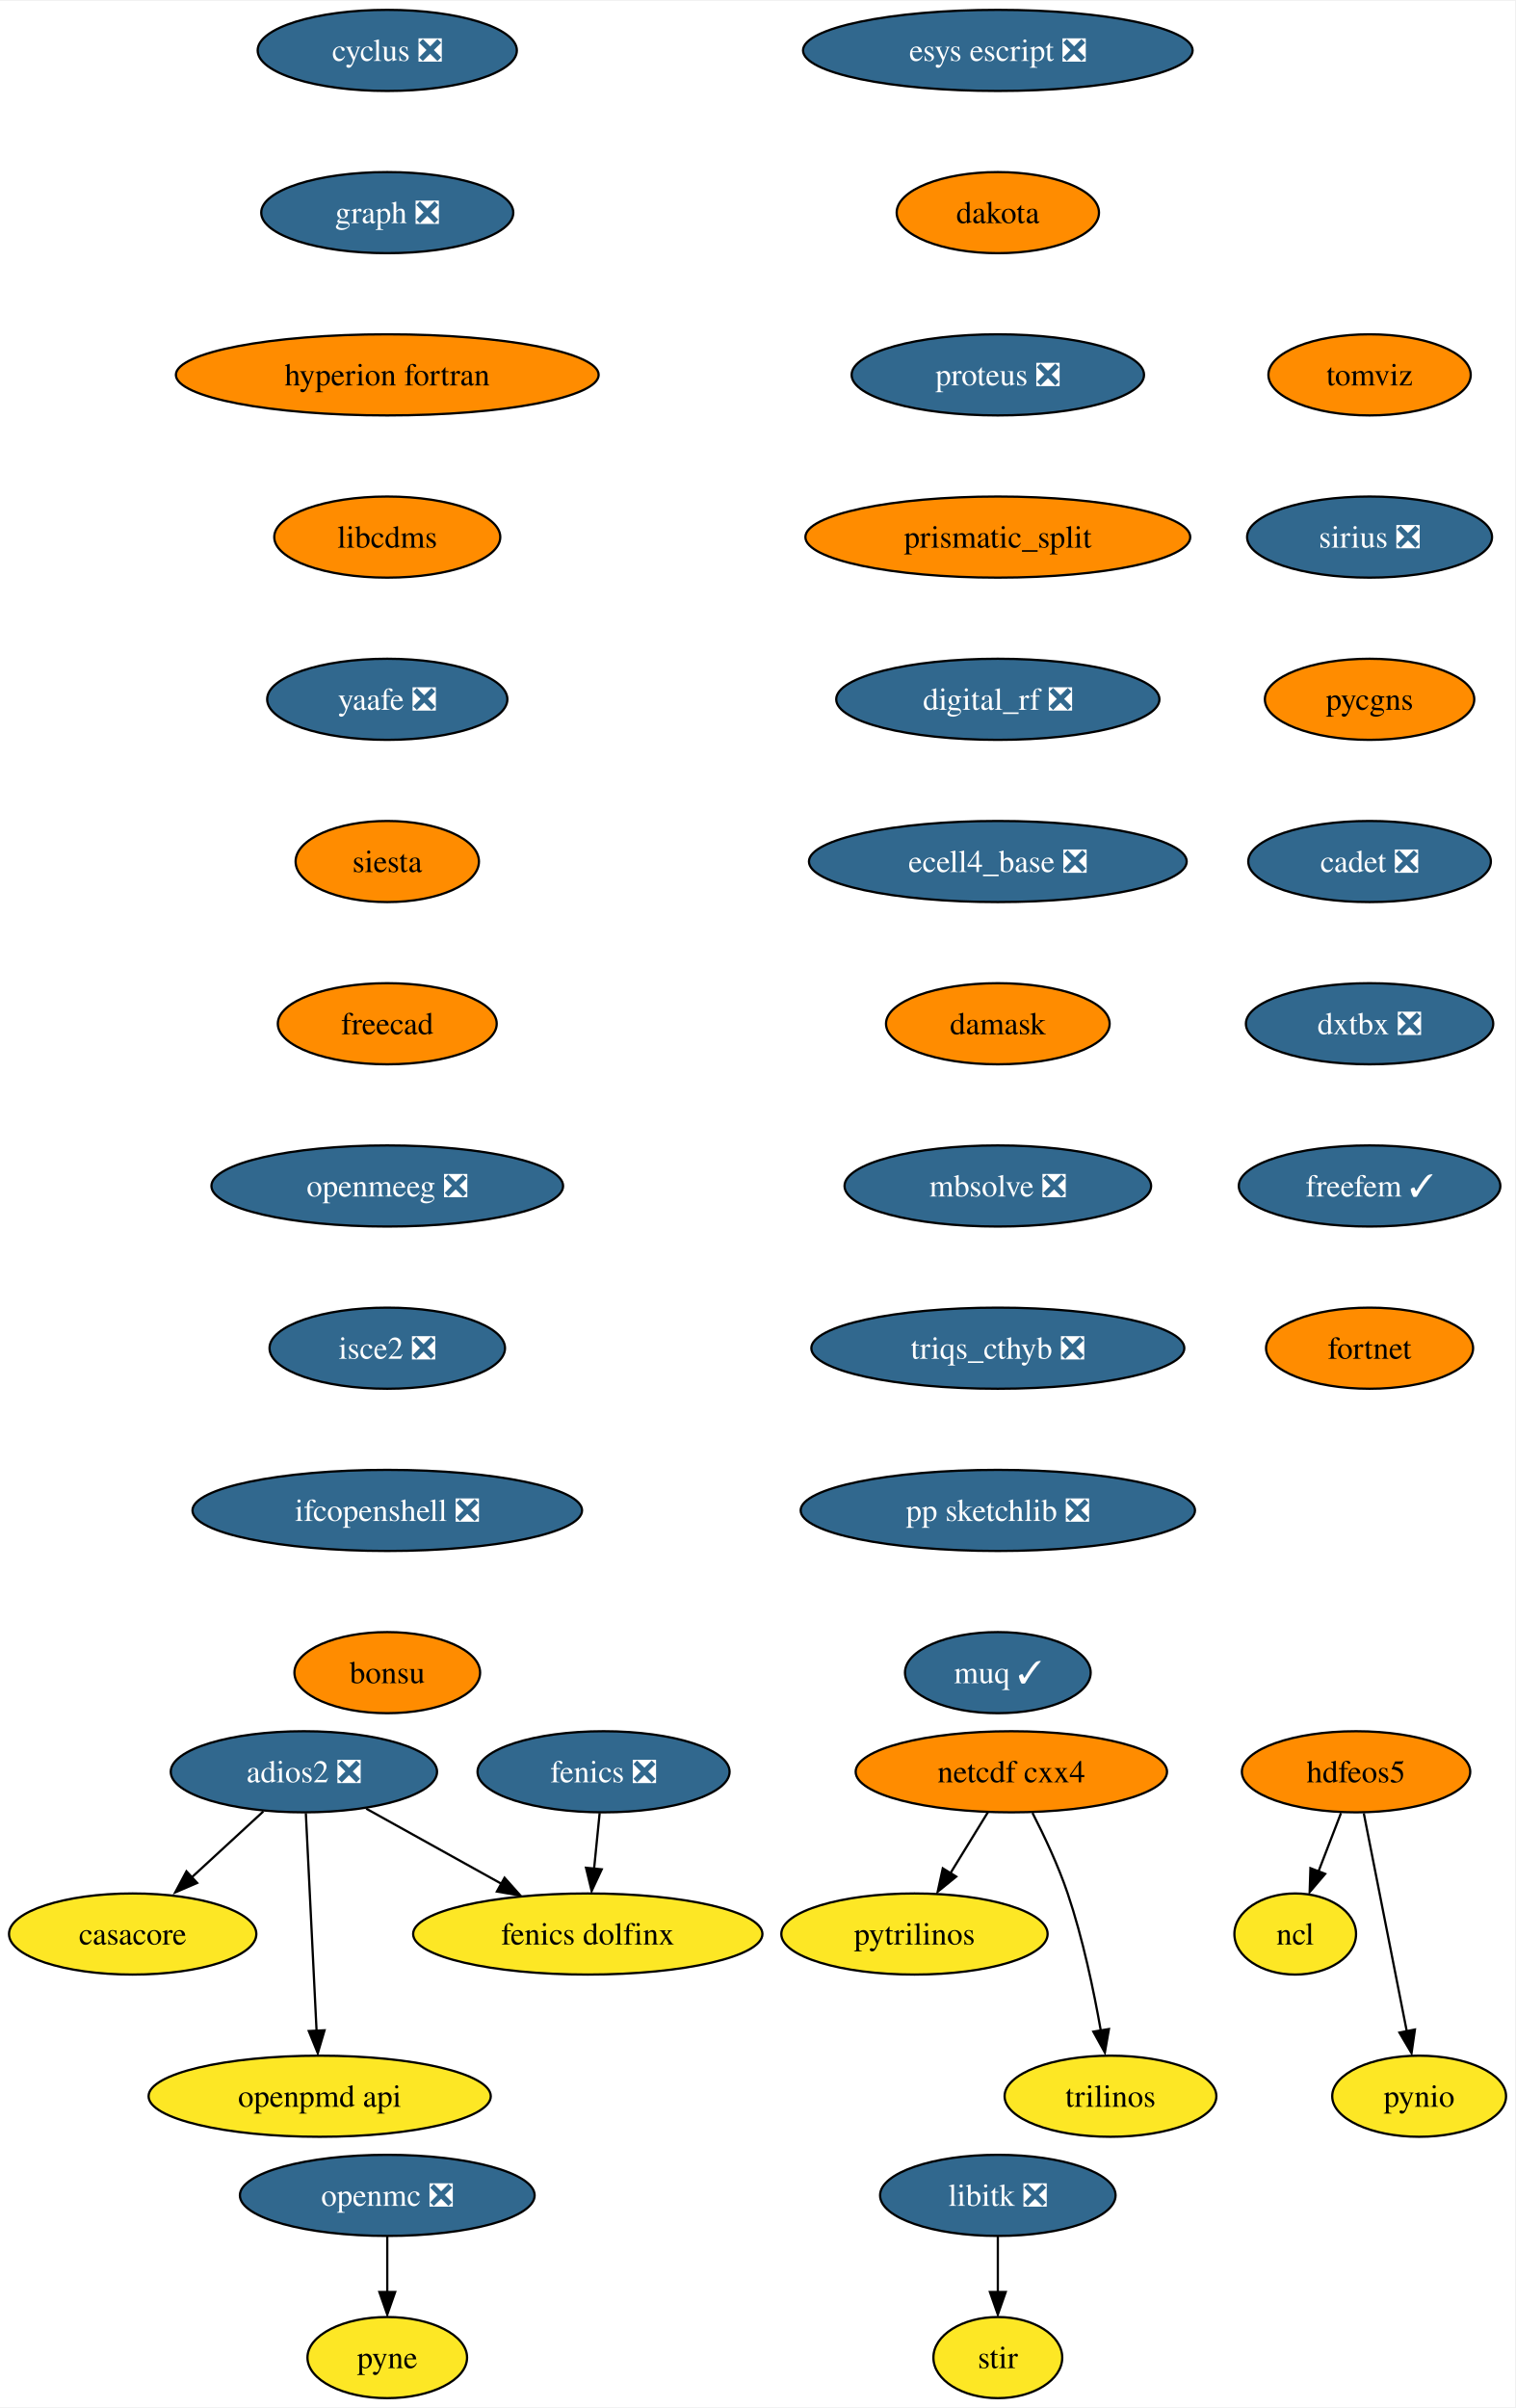
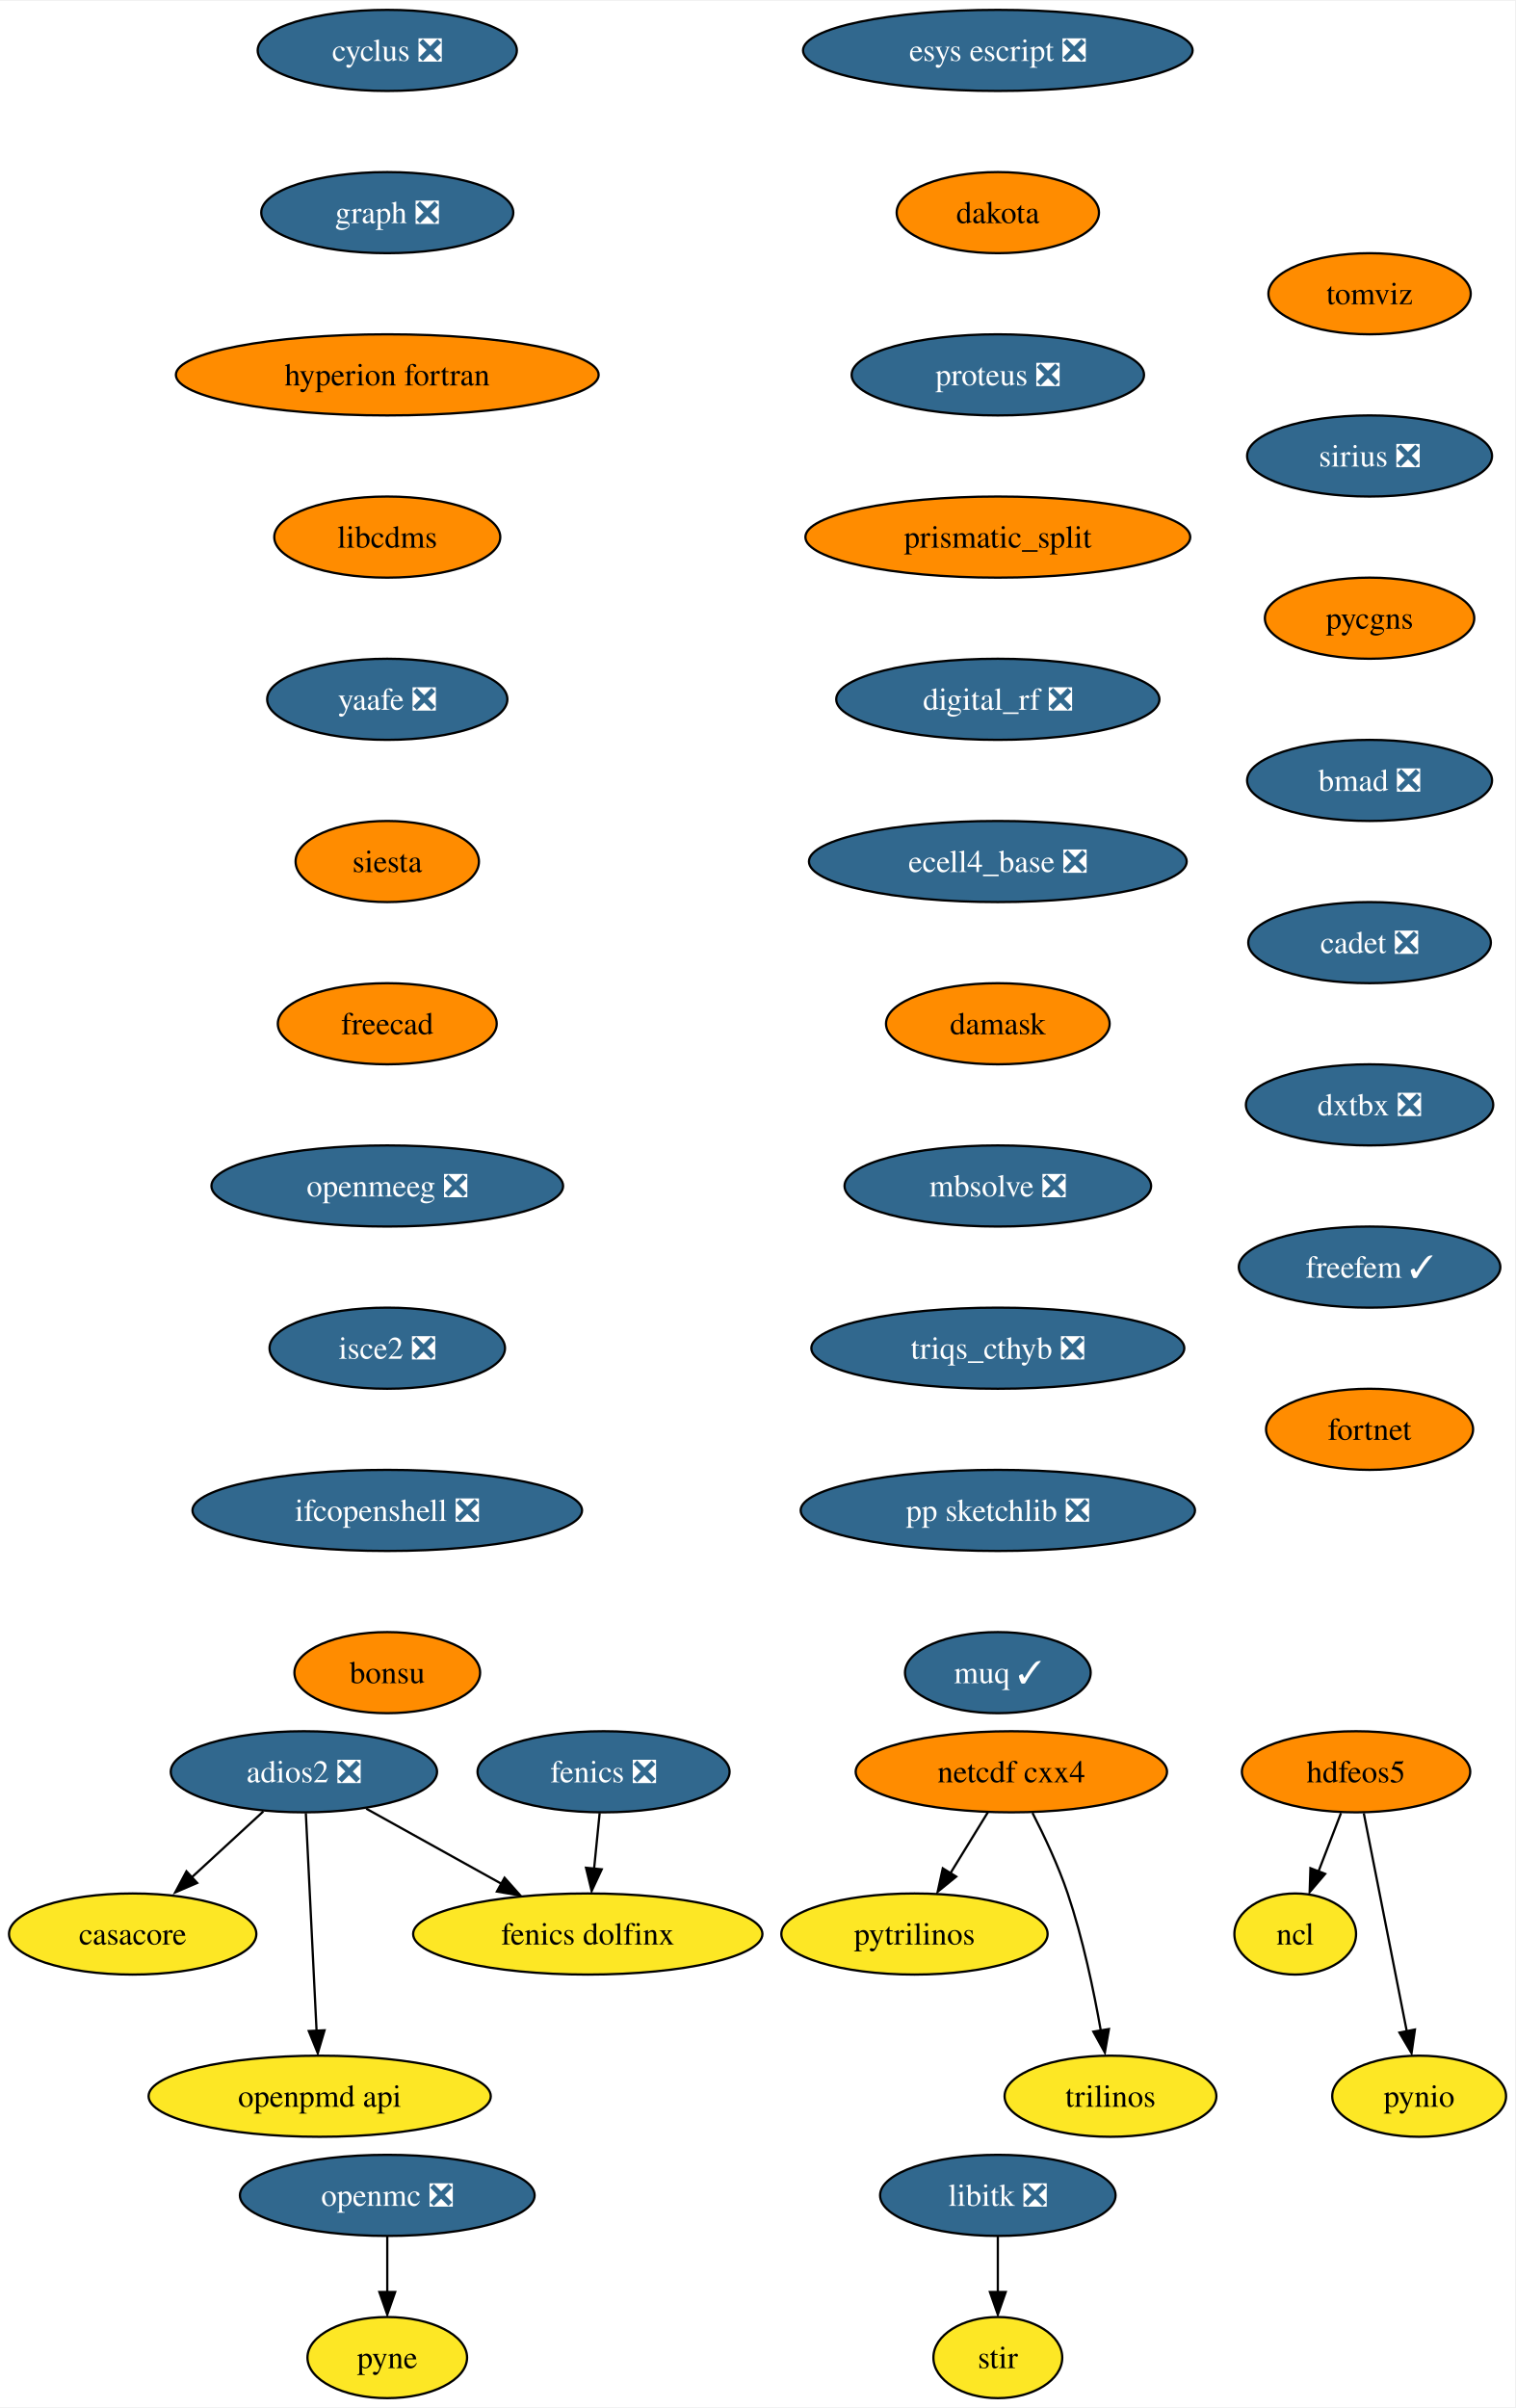
<svg xmlns="http://www.w3.org/2000/svg" xmlns:xlink="http://www.w3.org/1999/xlink" width="672pt" height="1068pt" viewBox="0.00 0.00 672.47 1068.00">
  <g id="graph0" class="graph" transform="scale(1 1) rotate(0) translate(4 1064)">
    <polygon fill="white" stroke="none" points="-4,4 -4,-1064 668.47,-1064 668.47,4 -4,4" />
    <g id="node1" class="node">
      <g id="a_node1">
        <a xlink:href="https://github.com/conda-forge/casacore-feedstock" xlink:title="casacore">
          <ellipse fill="#fde725" stroke="black" cx="54.89" cy="-206" rx="54.89" ry="18" />
          <text text-anchor="middle" x="54.89" y="-201.33" font-family="Times,serif" font-size="14.00">casacore</text>
        </a>
      </g>
    </g>
    <g id="node2" class="node">
      <g id="a_node2">
        <a xlink:href="https://github.com/conda-forge/cyclus-feedstock/pull/67" xlink:title="cyclus ❎">
          <ellipse fill="#31688e" stroke="black" cx="167.89" cy="-1042" rx="57.52" ry="18" />
          <text text-anchor="middle" x="167.89" y="-1037.33" font-family="Times,serif" font-size="14.00" fill="white">cyclus ❎</text>
        </a>
      </g>
    </g>
    <g id="node3" class="node">
      <g id="a_node3">
        <a xlink:href="https://github.com/conda-forge/graph-feedstock/pull/8" xlink:title="graph ❎">
          <ellipse fill="#31688e" stroke="black" cx="167.89" cy="-970" rx="55.94" ry="18" />
          <text text-anchor="middle" x="167.89" y="-965.33" font-family="Times,serif" font-size="14.00" fill="white">graph ❎</text>
        </a>
      </g>
    </g>
    <g id="node6" class="node">
      <g id="a_node6">
        <a xlink:href="https://github.com/conda-forge/hyperion-fortran-feedstock" xlink:title="hyperion fortran">
          <ellipse fill="#ff8c00" stroke="black" cx="167.89" cy="-898" rx="93.82" ry="18" />
          <text text-anchor="middle" x="167.89" y="-893.33" font-family="Times,serif" font-size="14.00">hyperion fortran</text>
        </a>
      </g>
    </g>
    <g id="node4" class="node">
      <g id="a_node4">
        <a xlink:href="https://github.com/conda-forge/fenics-feedstock/pull/174" xlink:title="fenics ❎">
          <ellipse fill="#31688e" stroke="black" cx="263.89" cy="-278" rx="55.94" ry="18" />
          <text text-anchor="middle" x="263.89" y="-273.32" font-family="Times,serif" font-size="14.00" fill="white">fenics ❎</text>
        </a>
      </g>
    </g>
    <g id="node5" class="node">
      <g id="a_node5">
        <a xlink:href="https://github.com/conda-forge/fenics-dolfinx-feedstock" xlink:title="fenics dolfinx">
          <ellipse fill="#fde725" stroke="black" cx="256.89" cy="-206" rx="77.52" ry="18" />
          <text text-anchor="middle" x="256.89" y="-201.33" font-family="Times,serif" font-size="14.00">fenics dolfinx</text>
        </a>
      </g>
    </g>
    <g id="edge2" class="edge">
      <path fill="none" stroke="black" d="M262.16,-259.7C261.41,-252.24 260.52,-243.32 259.69,-234.97" />
      <polygon fill="black" stroke="black" points="263.08,-234.71 258.6,-225.1 256.11,-235.4 263.08,-234.71" />
    </g>
    <g id="node10" class="node">
      <g id="a_node10">
        <a xlink:href="https://github.com/conda-forge/libcdms-feedstock" xlink:title="libcdms">
          <ellipse fill="#ff8c00" stroke="black" cx="167.89" cy="-826" rx="50.16" ry="18" />
          <text text-anchor="middle" x="167.89" y="-821.33" font-family="Times,serif" font-size="14.00">libcdms</text>
        </a>
      </g>
    </g>
    <g id="node7" class="node">
      <g id="a_node7">
        <a xlink:href="https://github.com/conda-forge/hdfeos5-feedstock" xlink:title="hdfeos5">
          <ellipse fill="#ff8c00" stroke="black" cx="597.89" cy="-278" rx="50.68" ry="18" />
          <text text-anchor="middle" x="597.89" y="-273.32" font-family="Times,serif" font-size="14.00">hdfeos5</text>
        </a>
      </g>
    </g>
    <g id="node8" class="node">
      <g id="a_node8">
        <a xlink:href="https://github.com/conda-forge/ncl-feedstock" xlink:title="ncl">
          <ellipse fill="#fde725" stroke="black" cx="570.89" cy="-206" rx="27" ry="18" />
          <text text-anchor="middle" x="570.89" y="-201.33" font-family="Times,serif" font-size="14.00">ncl</text>
        </a>
      </g>
    </g>
    <g id="edge4" class="edge">
      <path fill="none" stroke="black" d="M591.22,-259.7C588.2,-251.87 584.56,-242.44 581.2,-233.73" />
      <polygon fill="black" stroke="black" points="584.17,-232.69 577.3,-224.62 577.64,-235.21 584.17,-232.69" />
    </g>
    <g id="node9" class="node">
      <g id="a_node9">
        <a xlink:href="https://github.com/conda-forge/pynio-feedstock" xlink:title="pynio">
          <ellipse fill="#fde725" stroke="black" cx="625.89" cy="-134" rx="38.58" ry="18" />
          <text text-anchor="middle" x="625.89" y="-129.32" font-family="Times,serif" font-size="14.00">pynio</text>
        </a>
      </g>
    </g>
    <g id="edge5" class="edge">
      <path fill="none" stroke="black" d="M601.32,-259.59C606.09,-235.4 614.78,-191.36 620.44,-162.65" />
      <polygon fill="black" stroke="black" points="624.02,-163.6 622.52,-153.11 617.15,-162.24 624.02,-163.6" />
    </g>
    <g id="node11" class="node">
      <g id="a_node11">
        <a xlink:href="https://github.com/conda-forge/yaafe-feedstock/pull/22" xlink:title="yaafe ❎">
          <ellipse fill="#31688e" stroke="black" cx="167.89" cy="-754" rx="53.31" ry="18" />
          <text text-anchor="middle" x="167.89" y="-749.33" font-family="Times,serif" font-size="14.00" fill="white">yaafe ❎</text>
        </a>
      </g>
    </g>
    <g id="node19" class="node">
      <g id="a_node19">
        <a xlink:href="https://github.com/conda-forge/siesta-feedstock" xlink:title="siesta">
          <ellipse fill="#ff8c00" stroke="black" cx="167.89" cy="-682" rx="40.69" ry="18" />
          <text text-anchor="middle" x="167.89" y="-677.33" font-family="Times,serif" font-size="14.00">siesta</text>
        </a>
      </g>
    </g>
    <g id="node12" class="node">
      <g id="a_node12">
        <a xlink:href="https://github.com/conda-forge/libitk-feedstock/pull/81" xlink:title="libitk ❎">
          <ellipse fill="#31688e" stroke="black" cx="438.89" cy="-90" rx="52.26" ry="18" />
          <text text-anchor="middle" x="438.89" y="-85.33" font-family="Times,serif" font-size="14.00" fill="white">libitk ❎</text>
        </a>
      </g>
    </g>
    <g id="node13" class="node">
      <g id="a_node13">
        <a xlink:href="https://github.com/conda-forge/stir-feedstock" xlink:title="stir">
          <ellipse fill="#fde725" stroke="black" cx="438.89" cy="-18" rx="28.59" ry="18" />
          <text text-anchor="middle" x="438.89" y="-13.32" font-family="Times,serif" font-size="14.00">stir</text>
        </a>
      </g>
    </g>
    <g id="edge8" class="edge">
      <path fill="none" stroke="black" d="M438.89,-71.7C438.89,-64.24 438.89,-55.32 438.89,-46.97" />
      <polygon fill="black" stroke="black" points="442.39,-47.1 438.89,-37.1 435.39,-47.1 442.39,-47.1" />
    </g>
    <g id="node14" class="node">
      <g id="a_node14">
        <a xlink:href="https://github.com/conda-forge/netcdf-cxx4-feedstock" xlink:title="netcdf cxx4">
          <ellipse fill="#ff8c00" stroke="black" cx="444.89" cy="-278" rx="69.1" ry="18" />
          <text text-anchor="middle" x="444.89" y="-273.32" font-family="Times,serif" font-size="14.00">netcdf cxx4</text>
        </a>
      </g>
    </g>
    <g id="node15" class="node">
      <g id="a_node15">
        <a xlink:href="https://github.com/conda-forge/pytrilinos-feedstock" xlink:title="pytrilinos">
          <ellipse fill="#fde725" stroke="black" cx="401.89" cy="-206" rx="59.1" ry="18" />
          <text text-anchor="middle" x="401.89" y="-201.33" font-family="Times,serif" font-size="14.00">pytrilinos</text>
        </a>
      </g>
    </g>
    <g id="edge9" class="edge">
      <path fill="none" stroke="black" d="M434.48,-260.05C429.52,-251.97 423.47,-242.12 417.93,-233.11" />
      <polygon fill="black" stroke="black" points="420.42,-231.48 412.2,-224.79 414.46,-235.14 420.42,-231.48" />
    </g>
    <g id="node16" class="node">
      <g id="a_node16">
        <a xlink:href="https://github.com/conda-forge/trilinos-feedstock" xlink:title="trilinos">
          <ellipse fill="#fde725" stroke="black" cx="488.89" cy="-134" rx="47" ry="18" />
          <text text-anchor="middle" x="488.89" y="-129.32" font-family="Times,serif" font-size="14.00">trilinos</text>
        </a>
      </g>
    </g>
    <g id="edge10" class="edge">
      <path fill="none" stroke="black" d="M454.27,-259.75C459.48,-249.59 465.73,-236.34 469.89,-224 476.61,-204.11 481.47,-180.88 484.59,-163.15" />
      <polygon fill="black" stroke="black" points="488.2,-163.82 486.4,-153.38 481.29,-162.66 488.2,-163.82" />
    </g>
    <g id="node17" class="node">
      <g id="a_node17">
        <a xlink:href="https://github.com/conda-forge/openmc-feedstock/pull/63" xlink:title="openmc ❎">
          <ellipse fill="#31688e" stroke="black" cx="167.89" cy="-90" rx="65.41" ry="18" />
          <text text-anchor="middle" x="167.89" y="-85.33" font-family="Times,serif" font-size="14.00" fill="white">openmc ❎</text>
        </a>
      </g>
    </g>
    <g id="node18" class="node">
      <g id="a_node18">
        <a xlink:href="https://github.com/conda-forge/pyne-feedstock" xlink:title="pyne">
          <ellipse fill="#fde725" stroke="black" cx="167.89" cy="-18" rx="35.42" ry="18" />
          <text text-anchor="middle" x="167.89" y="-13.32" font-family="Times,serif" font-size="14.00">pyne</text>
        </a>
      </g>
    </g>
    <g id="edge11" class="edge">
      <path fill="none" stroke="black" d="M167.89,-71.7C167.89,-64.24 167.89,-55.32 167.89,-46.97" />
      <polygon fill="black" stroke="black" points="171.39,-47.1 167.89,-37.1 164.39,-47.1 171.39,-47.1" />
    </g>
    <g id="node20" class="node">
      <g id="a_node20">
        <a xlink:href="https://github.com/conda-forge/freecad-feedstock" xlink:title="freecad">
          <ellipse fill="#ff8c00" stroke="black" cx="167.89" cy="-610" rx="48.58" ry="18" />
          <text text-anchor="middle" x="167.89" y="-605.33" font-family="Times,serif" font-size="14.00">freecad</text>
        </a>
      </g>
    </g>
    <g id="node22" class="node">
      <g id="a_node22">
        <a xlink:href="https://github.com/conda-forge/openmeeg-feedstock/pull/42" xlink:title="openmeeg ❎">
          <ellipse fill="#31688e" stroke="black" cx="167.89" cy="-538" rx="78.04" ry="18" />
          <text text-anchor="middle" x="167.89" y="-533.33" font-family="Times,serif" font-size="14.00" fill="white">openmeeg ❎</text>
        </a>
      </g>
    </g>
    <g id="node21" class="node">
      <g id="a_node21">
        <a xlink:href="https://github.com/conda-forge/openpmd-api-feedstock" xlink:title="openpmd api">
          <ellipse fill="#fde725" stroke="black" cx="137.89" cy="-134" rx="75.94" ry="18" />
          <text text-anchor="middle" x="137.89" y="-129.32" font-family="Times,serif" font-size="14.00">openpmd api</text>
        </a>
      </g>
    </g>
    <g id="node23" class="node">
      <g id="a_node23">
        <a xlink:href="https://github.com/conda-forge/isce2-feedstock/pull/62" xlink:title="isce2 ❎">
          <ellipse fill="#31688e" stroke="black" cx="167.89" cy="-466" rx="52.26" ry="18" />
          <text text-anchor="middle" x="167.89" y="-461.32" font-family="Times,serif" font-size="14.00" fill="white">isce2 ❎</text>
        </a>
      </g>
    </g>
    <g id="node24" class="node">
      <g id="a_node24">
        <a xlink:href="https://github.com/conda-forge/ifcopenshell-feedstock/pull/27" xlink:title="ifcopenshell ❎">
          <ellipse fill="#31688e" stroke="black" cx="167.89" cy="-394" rx="86.46" ry="18" />
          <text text-anchor="middle" x="167.89" y="-389.32" font-family="Times,serif" font-size="14.00" fill="white">ifcopenshell ❎</text>
        </a>
      </g>
    </g>
    <g id="node25" class="node">
      <g id="a_node25">
        <a xlink:href="https://github.com/conda-forge/bonsu-feedstock" xlink:title="bonsu">
          <ellipse fill="#ff8c00" stroke="black" cx="167.89" cy="-322" rx="41.21" ry="18" />
          <text text-anchor="middle" x="167.89" y="-317.32" font-family="Times,serif" font-size="14.00">bonsu</text>
        </a>
      </g>
    </g>
    <g id="node26" class="node">
      <g id="a_node26">
        <a xlink:href="https://github.com/conda-forge/adios2-feedstock/pull/70" xlink:title="adios2 ❎">
          <ellipse fill="#31688e" stroke="black" cx="130.89" cy="-278" rx="59.1" ry="18" />
          <text text-anchor="middle" x="130.89" y="-273.32" font-family="Times,serif" font-size="14.00" fill="white">adios2 ❎</text>
        </a>
      </g>
    </g>
    <g id="edge18" class="edge">
      <path fill="none" stroke="black" d="M112.88,-260.41C103.32,-251.61 91.4,-240.63 80.86,-230.92" />
      <polygon fill="black" stroke="black" points="83.5,-228.67 73.77,-224.47 78.76,-233.82 83.5,-228.67" />
    </g>
    <g id="edge19" class="edge">
      <path fill="none" stroke="black" d="M158.54,-261.64C176.14,-251.86 199.18,-239.06 218.54,-228.31" />
      <polygon fill="black" stroke="black" points="219.95,-230.97 226.99,-223.06 216.55,-224.85 219.95,-230.97" />
    </g>
    <g id="edge20" class="edge">
      <path fill="none" stroke="black" d="M131.75,-259.59C132.94,-235.5 135.09,-191.75 136.51,-163.03" />
      <polygon fill="black" stroke="black" points="140.05,-163.27 137.05,-153.11 133.06,-162.93 140.05,-163.27" />
    </g>
    <g id="node27" class="node">
      <g id="a_node27">
        <a xlink:href="https://github.com/conda-forge/esys-escript-feedstock/pull/61" xlink:title="esys escript ❎">
          <ellipse fill="#31688e" stroke="black" cx="438.89" cy="-1042" rx="86.46" ry="18" />
          <text text-anchor="middle" x="438.89" y="-1037.33" font-family="Times,serif" font-size="14.00" fill="white">esys escript ❎</text>
        </a>
      </g>
    </g>
    <g id="node28" class="node">
      <g id="a_node28">
        <a xlink:href="https://github.com/conda-forge/dakota-feedstock" xlink:title="dakota">
          <ellipse fill="#ff8c00" stroke="black" cx="438.89" cy="-970" rx="44.9" ry="18" />
          <text text-anchor="middle" x="438.89" y="-965.33" font-family="Times,serif" font-size="14.00">dakota</text>
        </a>
      </g>
    </g>
    <g id="node29" class="node">
      <g id="a_node29">
        <a xlink:href="https://github.com/conda-forge/proteus-feedstock/pull/53" xlink:title="proteus ❎">
          <ellipse fill="#31688e" stroke="black" cx="438.89" cy="-898" rx="64.89" ry="18" />
          <text text-anchor="middle" x="438.89" y="-893.33" font-family="Times,serif" font-size="14.00" fill="white">proteus ❎</text>
        </a>
      </g>
    </g>
    <g id="node30" class="node">
      <g id="a_node30">
        <a xlink:href="https://github.com/conda-forge/prismatic_split-feedstock" xlink:title="prismatic_split">
          <ellipse fill="#ff8c00" stroke="black" cx="438.89" cy="-826" rx="85.41" ry="18" />
          <text text-anchor="middle" x="438.89" y="-821.33" font-family="Times,serif" font-size="14.00">prismatic_split</text>
        </a>
      </g>
    </g>
    <g id="node31" class="node">
      <g id="a_node31">
        <a xlink:href="https://github.com/conda-forge/digital_rf-feedstock/pull/25" xlink:title="digital_rf ❎">
          <ellipse fill="#31688e" stroke="black" cx="438.89" cy="-754" rx="71.73" ry="18" />
          <text text-anchor="middle" x="438.89" y="-749.33" font-family="Times,serif" font-size="14.00" fill="white">digital_rf ❎</text>
        </a>
      </g>
    </g>
    <g id="node32" class="node">
      <g id="a_node32">
        <a xlink:href="https://github.com/conda-forge/ecell4_base-feedstock/pull/22" xlink:title="ecell4_base ❎">
          <ellipse fill="#31688e" stroke="black" cx="438.89" cy="-682" rx="83.83" ry="18" />
          <text text-anchor="middle" x="438.89" y="-677.33" font-family="Times,serif" font-size="14.00" fill="white">ecell4_base ❎</text>
        </a>
      </g>
    </g>
    <g id="node33" class="node">
      <g id="a_node33">
        <a xlink:href="https://github.com/conda-forge/damask-feedstock" xlink:title="damask">
          <ellipse fill="#ff8c00" stroke="black" cx="438.89" cy="-610" rx="49.63" ry="18" />
          <text text-anchor="middle" x="438.89" y="-605.33" font-family="Times,serif" font-size="14.00">damask</text>
        </a>
      </g>
    </g>
    <g id="node34" class="node">
      <g id="a_node34">
        <a xlink:href="https://github.com/conda-forge/mbsolve-feedstock/pull/14" xlink:title="mbsolve ❎">
          <ellipse fill="#31688e" stroke="black" cx="438.89" cy="-538" rx="68.04" ry="18" />
          <text text-anchor="middle" x="438.89" y="-533.33" font-family="Times,serif" font-size="14.00" fill="white">mbsolve ❎</text>
        </a>
      </g>
    </g>
    <g id="node35" class="node">
      <g id="a_node35">
        <a xlink:href="https://github.com/conda-forge/triqs_cthyb-feedstock/pull/29" xlink:title="triqs_cthyb ❎">
          <ellipse fill="#31688e" stroke="black" cx="438.89" cy="-466" rx="82.77" ry="18" />
          <text text-anchor="middle" x="438.89" y="-461.32" font-family="Times,serif" font-size="14.00" fill="white">triqs_cthyb ❎</text>
        </a>
      </g>
    </g>
    <g id="node36" class="node">
      <g id="a_node36">
        <a xlink:href="https://github.com/conda-forge/pp-sketchlib-feedstock/pull/38" xlink:title="pp sketchlib ❎">
          <ellipse fill="#31688e" stroke="black" cx="438.89" cy="-394" rx="87.51" ry="18" />
          <text text-anchor="middle" x="438.89" y="-389.32" font-family="Times,serif" font-size="14.00" fill="white">pp sketchlib ❎</text>
        </a>
      </g>
    </g>
    <g id="node37" class="node">
      <g id="a_node37">
        <a xlink:href="https://github.com/conda-forge/muq-feedstock/pull/31" xlink:title="muq ✓">
          <ellipse fill="#31688e" stroke="black" cx="438.89" cy="-322" rx="41.21" ry="18" />
          <text text-anchor="middle" x="438.89" y="-317.32" font-family="Times,serif" font-size="14.00" fill="white">muq ✓</text>
        </a>
      </g>
    </g>
    <g id="node38" class="node">
      <g id="a_node38">
        <a xlink:href="https://github.com/conda-forge/tomviz-feedstock" xlink:title="tomviz">
-           <ellipse fill="#ff8c00" stroke="black" cx="603.89" cy="-898" rx="44.9" ry="18" />
-           <text text-anchor="middle" x="603.89" y="-893.33" font-family="Times,serif" font-size="14.00">tomviz</text>
+           <ellipse fill="#ff8c00" stroke="black" cx="603.89" cy="-934" rx="44.9" ry="18" />
+           <text text-anchor="middle" x="603.89" y="-929.33" font-family="Times,serif" font-size="14.00">tomviz</text>
        </a>
      </g>
    </g>
    <g id="node39" class="node">
      <g id="a_node39">
        <a xlink:href="https://github.com/conda-forge/sirius-feedstock/pull/19" xlink:title="sirius ❎">
-           <ellipse fill="#31688e" stroke="black" cx="603.89" cy="-826" rx="54.36" ry="18" />
-           <text text-anchor="middle" x="603.89" y="-821.33" font-family="Times,serif" font-size="14.00" fill="white">sirius ❎</text>
+           <ellipse fill="#31688e" stroke="black" cx="603.89" cy="-862" rx="54.36" ry="18" />
+           <text text-anchor="middle" x="603.89" y="-857.33" font-family="Times,serif" font-size="14.00" fill="white">sirius ❎</text>
        </a>
      </g>
    </g>
    <g id="node40" class="node">
      <g id="a_node40">
        <a xlink:href="https://github.com/conda-forge/pycgns-feedstock" xlink:title="pycgns">
-           <ellipse fill="#ff8c00" stroke="black" cx="603.89" cy="-754" rx="46.47" ry="18" />
-           <text text-anchor="middle" x="603.89" y="-749.33" font-family="Times,serif" font-size="14.00">pycgns</text>
+           <ellipse fill="#ff8c00" stroke="black" cx="603.89" cy="-790" rx="46.47" ry="18" />
+           <text text-anchor="middle" x="603.89" y="-785.33" font-family="Times,serif" font-size="14.00">pycgns</text>
        </a>
      </g>
    </g>
    <g id="node41" class="node">
      <g id="a_node41">
-         <a xlink:href="https://github.com/conda-forge/cadet-feedstock/pull/8" xlink:title="cadet ❎">
-           <ellipse fill="#31688e" stroke="black" cx="603.89" cy="-682" rx="53.84" ry="18" />
-           <text text-anchor="middle" x="603.89" y="-677.33" font-family="Times,serif" font-size="14.00" fill="white">cadet ❎</text>
+         <a xlink:href="https://github.com/conda-forge/bmad-feedstock/pull/234" xlink:title="bmad ❎">
+           <ellipse fill="#31688e" stroke="black" cx="603.89" cy="-718" rx="54.36" ry="18" />
+           <text text-anchor="middle" x="603.89" y="-713.33" font-family="Times,serif" font-size="14.00" fill="white">bmad ❎</text>
        </a>
      </g>
    </g>
    <g id="node42" class="node">
      <g id="a_node42">
-         <a xlink:href="https://github.com/conda-forge/dxtbx-feedstock/pull/41" xlink:title="dxtbx ❎">
-           <ellipse fill="#31688e" stroke="black" cx="603.89" cy="-610" rx="54.89" ry="18" />
-           <text text-anchor="middle" x="603.89" y="-605.33" font-family="Times,serif" font-size="14.00" fill="white">dxtbx ❎</text>
+         <a xlink:href="https://github.com/conda-forge/cadet-feedstock/pull/8" xlink:title="cadet ❎">
+           <ellipse fill="#31688e" stroke="black" cx="603.89" cy="-646" rx="53.84" ry="18" />
+           <text text-anchor="middle" x="603.89" y="-641.33" font-family="Times,serif" font-size="14.00" fill="white">cadet ❎</text>
        </a>
      </g>
    </g>
    <g id="node43" class="node">
      <g id="a_node43">
-         <a xlink:href="https://github.com/conda-forge/freefem-feedstock/pull/3" xlink:title="freefem ✓">
-           <ellipse fill="#31688e" stroke="black" cx="603.89" cy="-538" rx="58.05" ry="18" />
-           <text text-anchor="middle" x="603.89" y="-533.33" font-family="Times,serif" font-size="14.00" fill="white">freefem ✓</text>
+         <a xlink:href="https://github.com/conda-forge/dxtbx-feedstock/pull/41" xlink:title="dxtbx ❎">
+           <ellipse fill="#31688e" stroke="black" cx="603.89" cy="-574" rx="54.89" ry="18" />
+           <text text-anchor="middle" x="603.89" y="-569.33" font-family="Times,serif" font-size="14.00" fill="white">dxtbx ❎</text>
        </a>
      </g>
    </g>
    <g id="node44" class="node">
      <g id="a_node44">
+         <a xlink:href="https://github.com/conda-forge/freefem-feedstock/pull/3" xlink:title="freefem ✓">
+           <ellipse fill="#31688e" stroke="black" cx="603.89" cy="-502" rx="58.05" ry="18" />
+           <text text-anchor="middle" x="603.89" y="-497.32" font-family="Times,serif" font-size="14.00" fill="white">freefem ✓</text>
+         </a>
+       </g>
+     </g>
+     <g id="node45" class="node">
+       <g id="a_node45">
        <a xlink:href="https://github.com/conda-forge/fortnet-feedstock" xlink:title="fortnet">
-           <ellipse fill="#ff8c00" stroke="black" cx="603.89" cy="-466" rx="45.95" ry="18" />
-           <text text-anchor="middle" x="603.89" y="-461.32" font-family="Times,serif" font-size="14.00">fortnet</text>
+           <ellipse fill="#ff8c00" stroke="black" cx="603.89" cy="-430" rx="45.95" ry="18" />
+           <text text-anchor="middle" x="603.89" y="-425.32" font-family="Times,serif" font-size="14.00">fortnet</text>
        </a>
      </g>
    </g>
  </g>
</svg>
